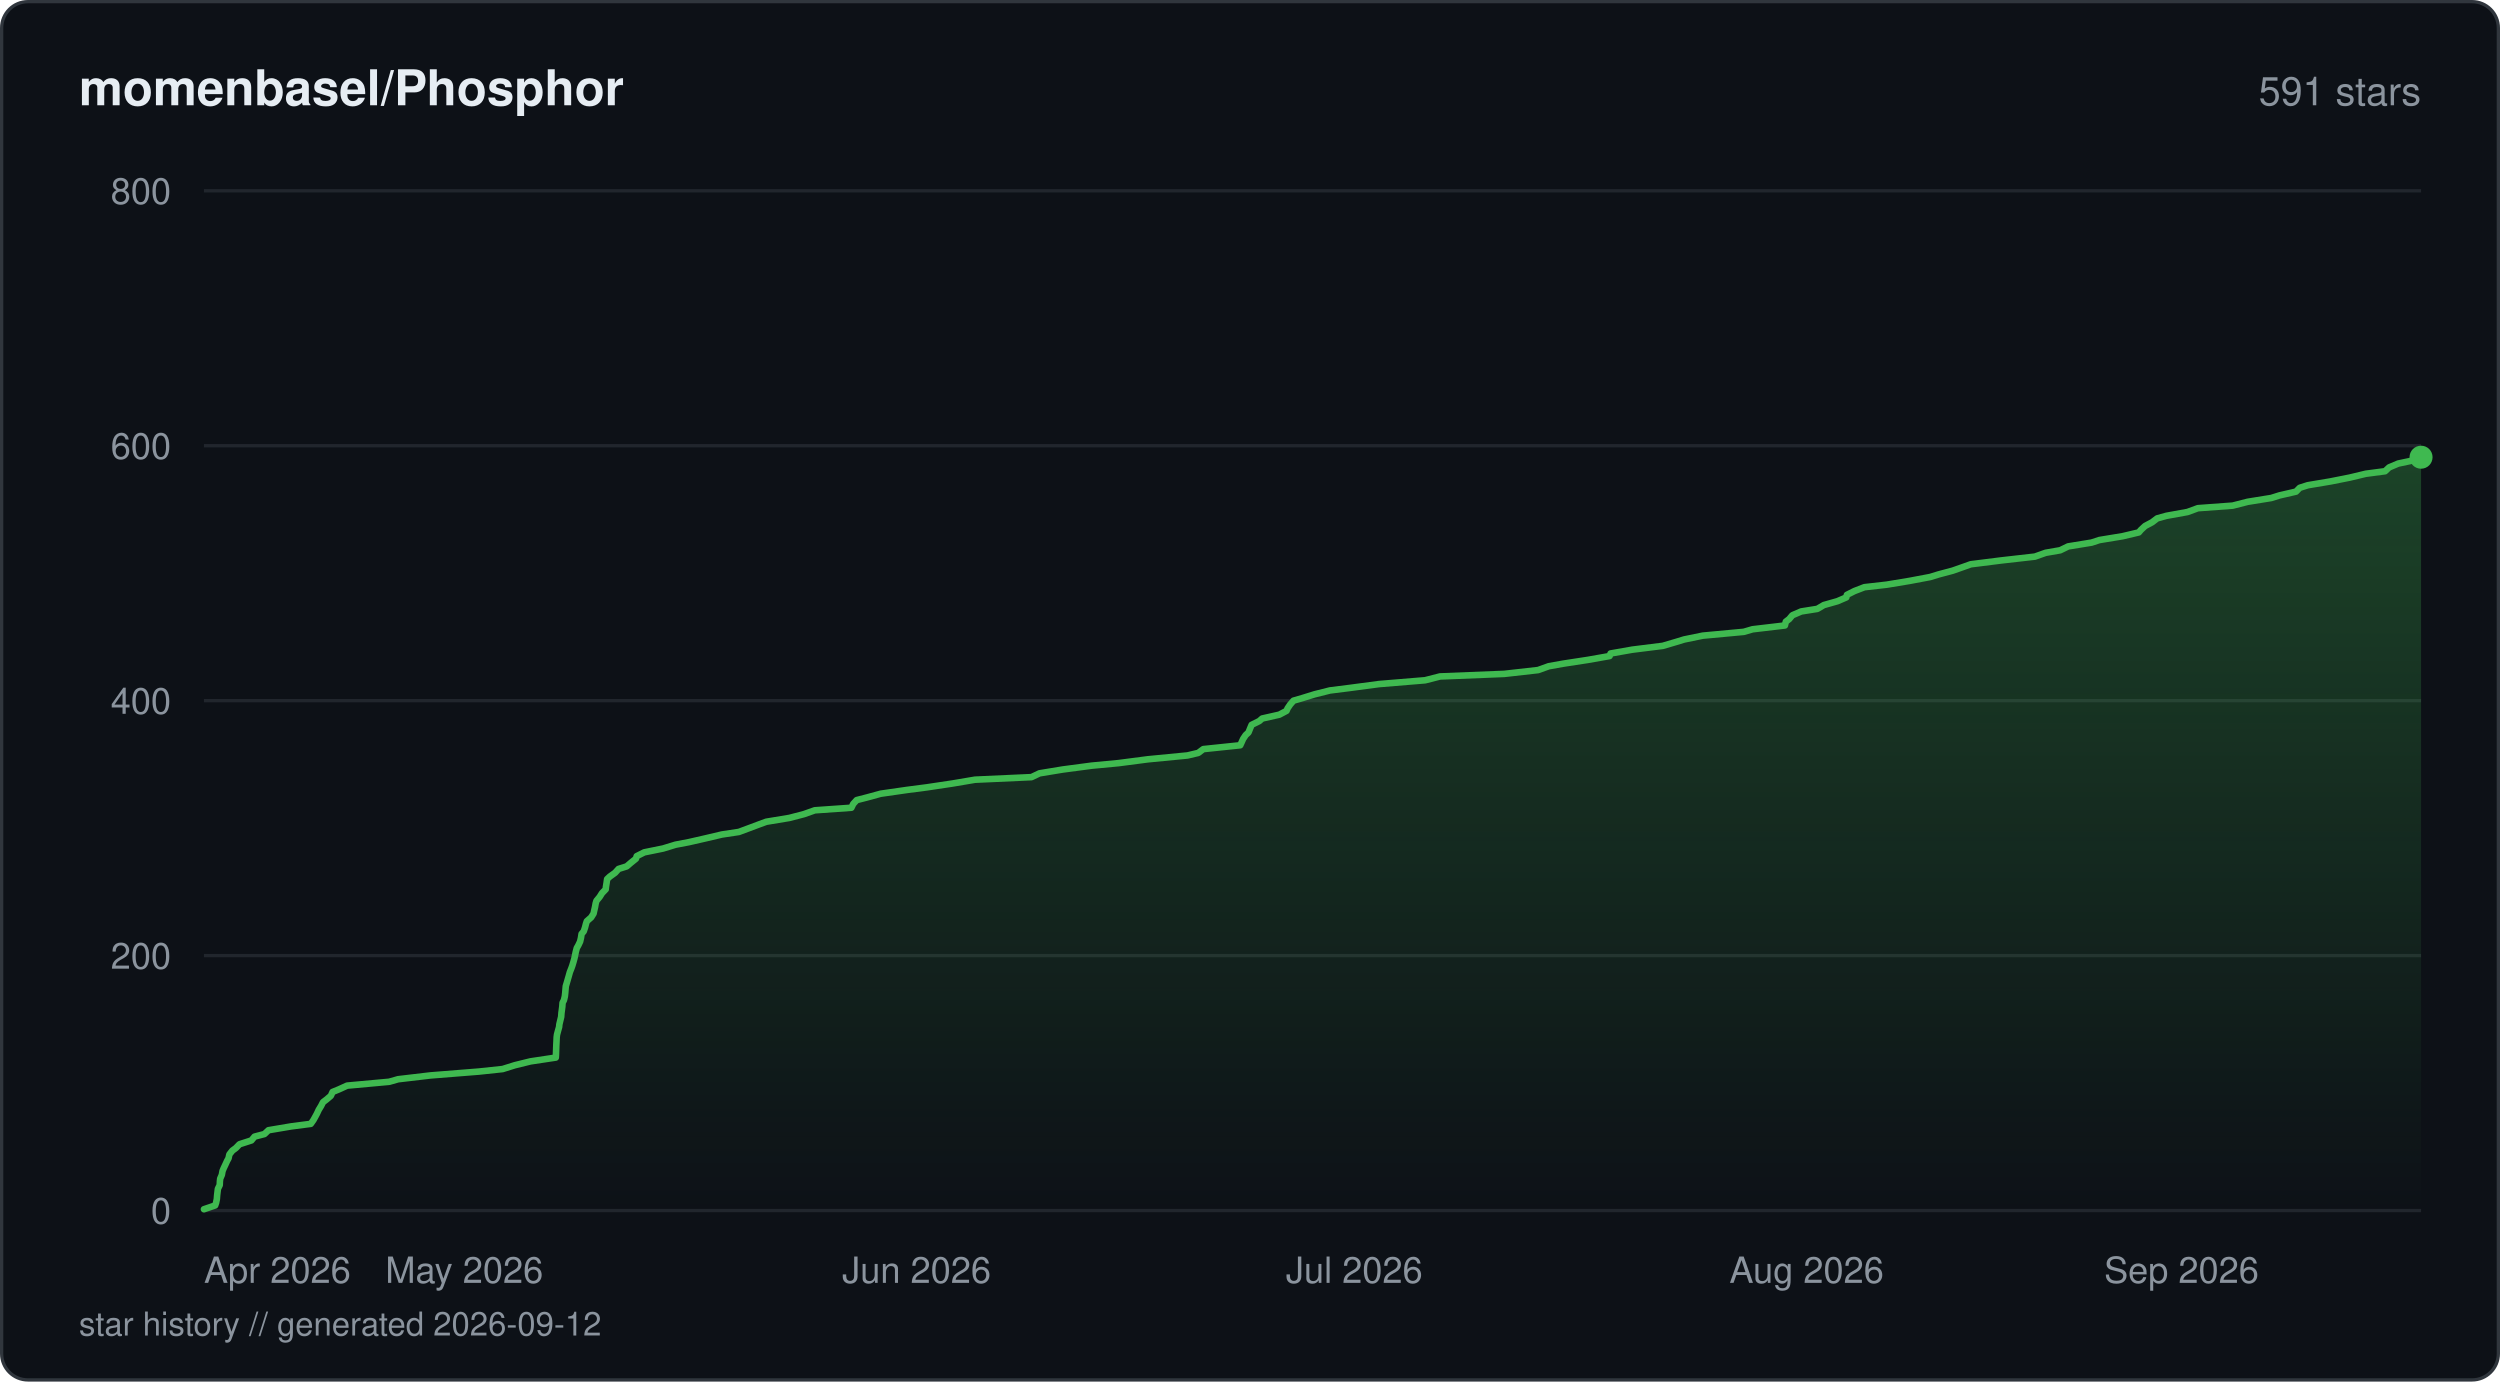
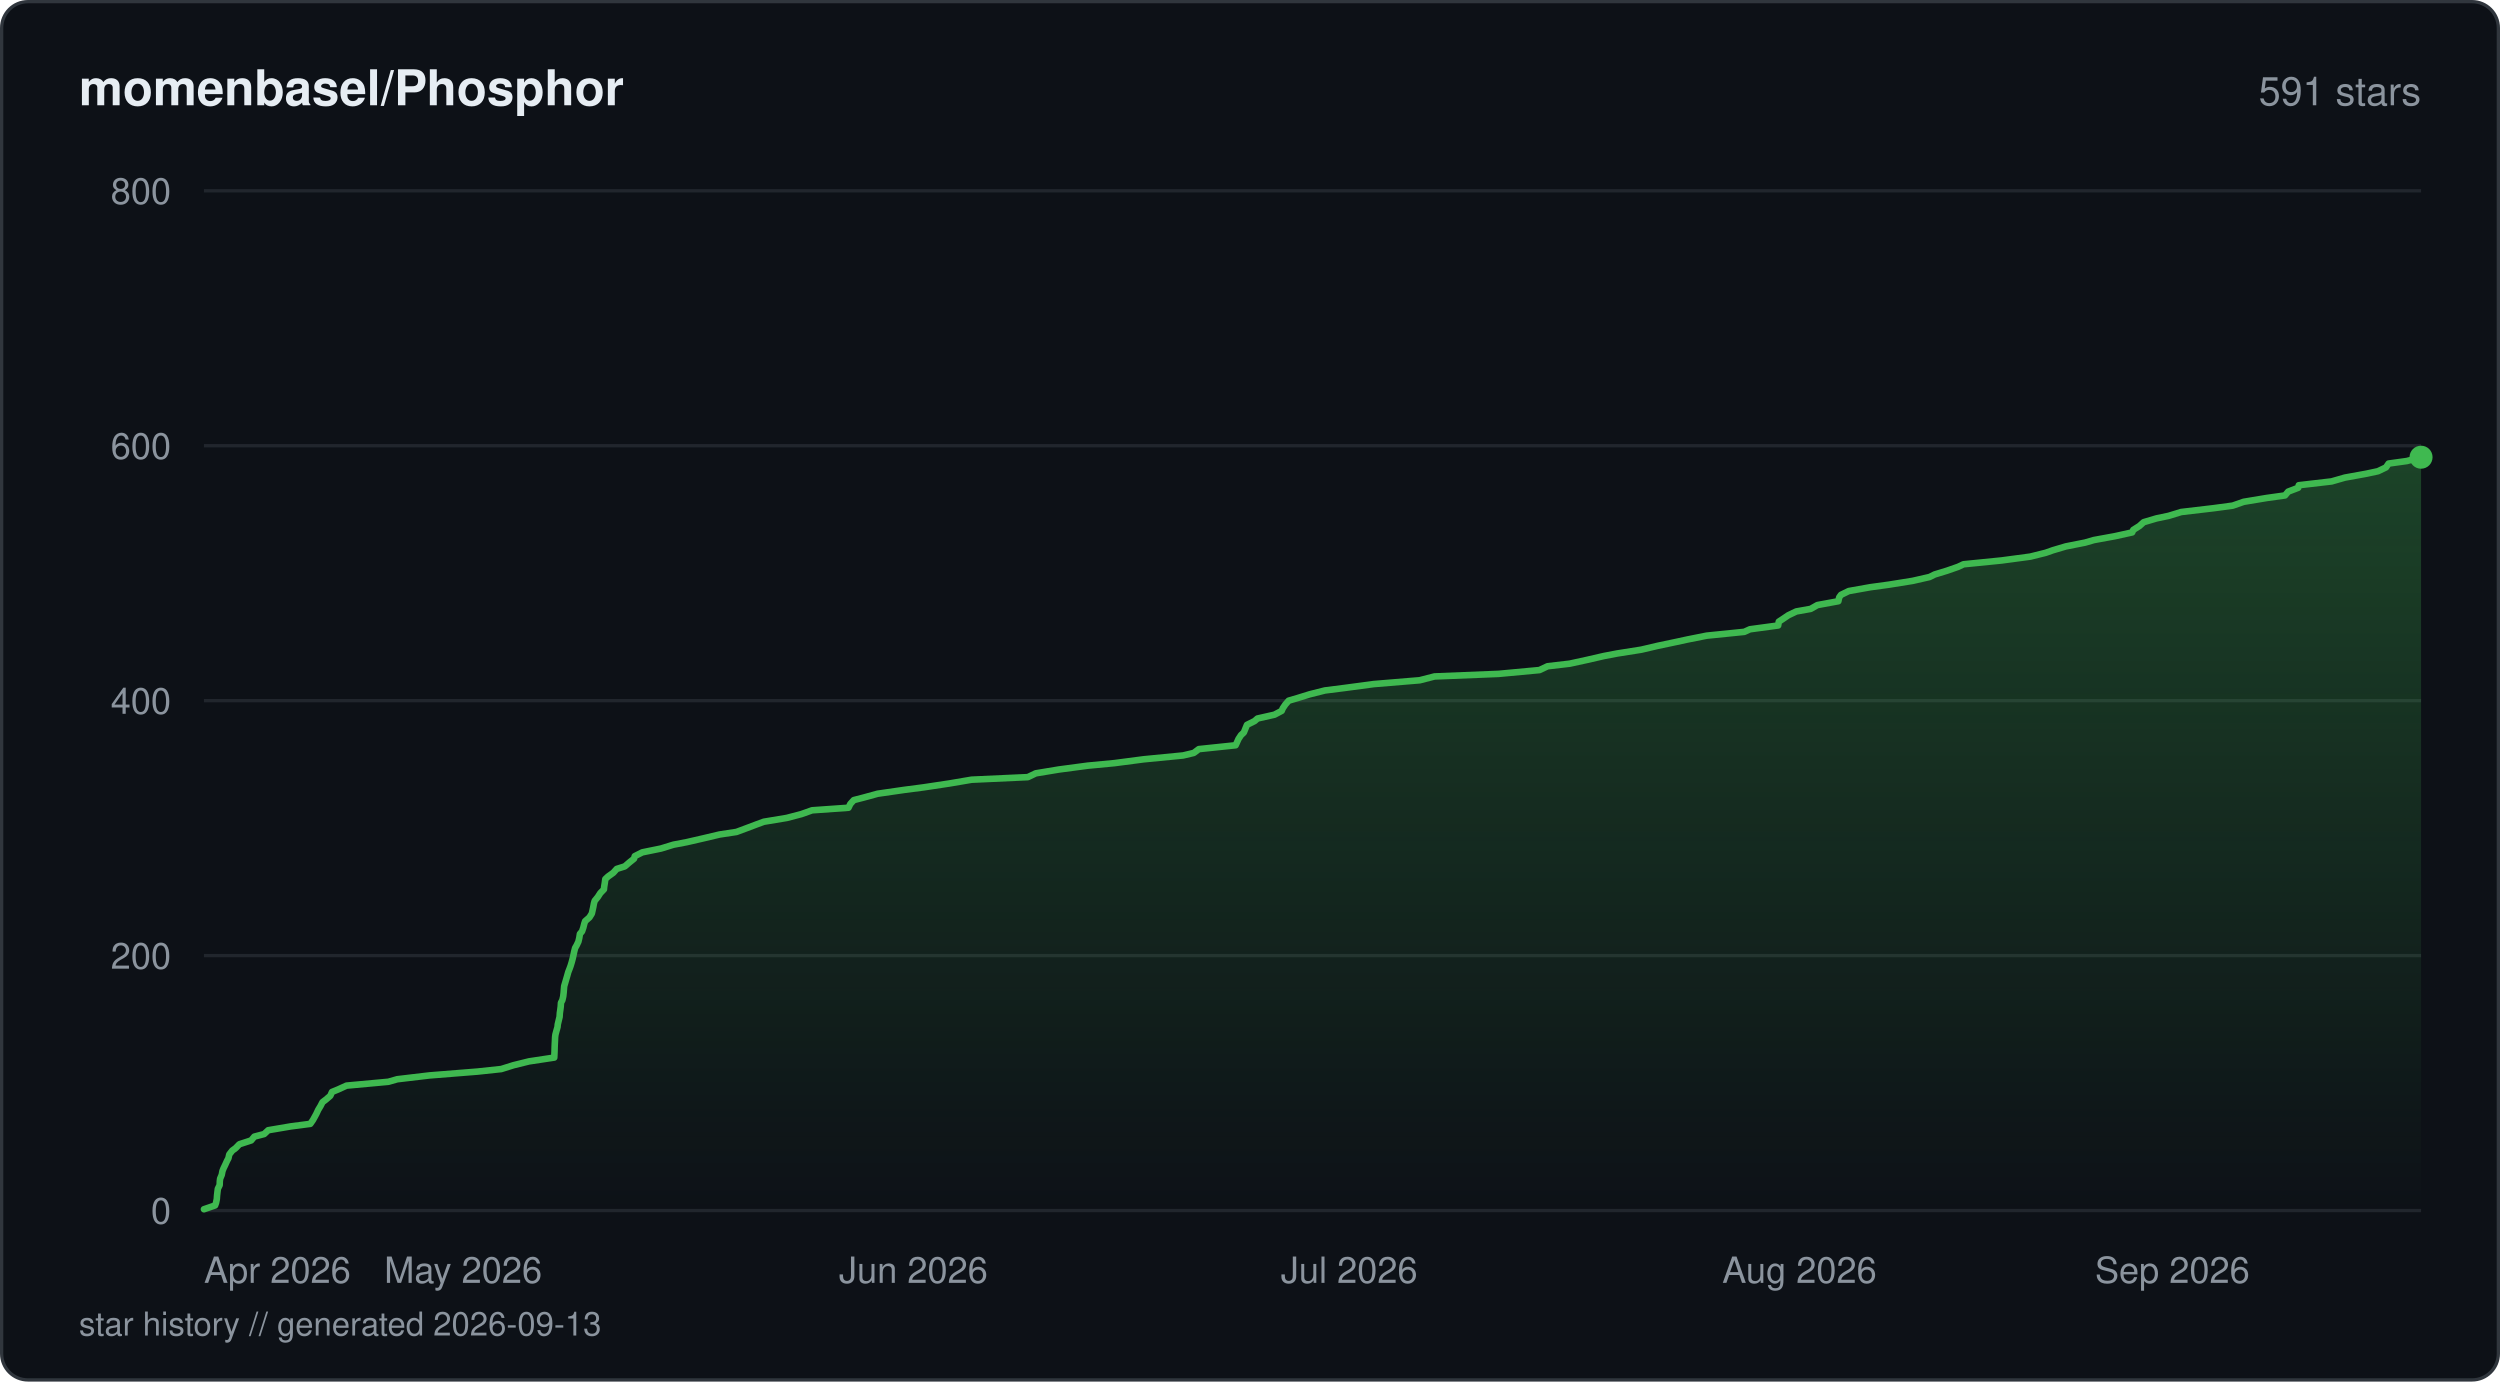
<svg xmlns="http://www.w3.org/2000/svg" viewBox="0 0 760 420" width="760" height="420" fill="none">
  <defs>
    <linearGradient id="fill-starhistorydarksvg" x1="0" y1="0" x2="0" y2="1">
      <stop offset="0%" stop-color="#3fb950" stop-opacity="0.3" />
      <stop offset="100%" stop-color="#3fb950" stop-opacity="0" />
    </linearGradient>
  </defs>
  <rect x="0.5" y="0.5" width="759" height="419" rx="8" fill="#0d1117" stroke="#30363d" stroke-width="1" />
  <text x="24" y="32" fill="#e6edf3" font-family="-apple-system, BlinkMacSystemFont, 'Segoe UI', Helvetica, Arial, sans-serif" font-size="15" font-weight="600">momenbasel/Phosphor</text>
  <text x="736" y="32" fill="#8b949e" font-family="-apple-system, BlinkMacSystemFont, 'Segoe UI', Helvetica, Arial, sans-serif" font-size="12" text-anchor="end">591 stars</text>
  <line x1="62" y1="368" x2="736" y2="368" stroke="#21262d" stroke-width="1" />
  <text x="52" y="372" fill="#8b949e" font-family="-apple-system, BlinkMacSystemFont, 'Segoe UI', Helvetica, Arial, sans-serif" font-size="11" text-anchor="end">0</text>
  <line x1="62" y1="290.5" x2="736" y2="290.5" stroke="#21262d" stroke-width="1" />
  <text x="52" y="294.5" fill="#8b949e" font-family="-apple-system, BlinkMacSystemFont, 'Segoe UI', Helvetica, Arial, sans-serif" font-size="11" text-anchor="end">200</text>
  <line x1="62" y1="213" x2="736" y2="213" stroke="#21262d" stroke-width="1" />
  <text x="52" y="217" fill="#8b949e" font-family="-apple-system, BlinkMacSystemFont, 'Segoe UI', Helvetica, Arial, sans-serif" font-size="11" text-anchor="end">400</text>
  <line x1="62" y1="135.5" x2="736" y2="135.5" stroke="#21262d" stroke-width="1" />
  <text x="52" y="139.5" fill="#8b949e" font-family="-apple-system, BlinkMacSystemFont, 'Segoe UI', Helvetica, Arial, sans-serif" font-size="11" text-anchor="end">600</text>
  <line x1="62" y1="58" x2="736" y2="58" stroke="#21262d" stroke-width="1" />
  <text x="52" y="62" fill="#8b949e" font-family="-apple-system, BlinkMacSystemFont, 'Segoe UI', Helvetica, Arial, sans-serif" font-size="11" text-anchor="end">800</text>
-   <path d="M62 367.61 L65.41 366.45 L65.68 365.68 L65.92 364.51 L66.01 363.35 L66.1 362.58 L66.24 361.41 L66.8 360.25 L66.85 359.09 L66.94 358.31 L67.44 357.15 L67.65 355.99 L67.97 355.21 L68.52 354.05 L69.05 352.89 L69.48 352.11 L69.73 350.95 L70.64 349.79 L71.7 349.01 L72.82 347.85 L76.42 346.69 L77.39 345.53 L80.39 344.75 L81.62 343.59 L88.48 342.43 L94.47 341.65 L95.29 340.49 L95.93 339.33 L96.35 338.55 L96.89 337.39 L97.6 336.23 L98.2 335.06 L99.21 334.29 L100.58 333.13 L101.1 331.96 L102.98 331.19 L105.53 330.03 L118.31 328.86 L121.02 328.09 L130.87 326.93 L145.56 325.76 L152.8 324.99 L156.51 323.83 L161.26 322.66 L168.96 321.5 L169.01 320.73 L169.05 319.56 L169.09 318.4 L169.12 317.63 L169.18 316.46 L169.23 315.3 L169.33 314.52 L169.64 313.36 L169.97 312.2 L170.04 311.43 L170.32 310.26 L170.6 309.1 L170.68 307.94 L170.79 307.16 L170.94 306 L171.02 304.84 L171.43 304.06 L171.71 302.9 L171.84 301.74 L171.9 300.96 L172 299.8 L172.35 298.64 L172.68 297.48 L172.91 296.7 L173.23 295.54 L173.69 294.38 L173.97 293.6 L174.32 292.44 L174.64 291.27 L174.8 290.5 L175.04 289.34 L175.35 288.18 L175.8 287.4 L176.35 286.24 L176.62 285.08 L176.8 283.91 L177.45 283.14 L177.84 281.98 L178.14 280.81 L178.4 280.04 L179.72 278.88 L180.45 277.71 L180.61 276.94 L180.88 275.77 L181.09 274.61 L181.32 273.84 L182.28 272.68 L183.02 271.51 L184.14 270.35 L184.21 269.58 L184.4 268.41 L184.56 267.25 L185.38 266.48 L187 265.31 L188.05 264.15 L190.51 263.38 L191.88 262.21 L193.32 261.05 L193.56 260.27 L195.86 259.11 L201.57 257.95 L205.36 256.79 L209.45 256.01 L214.53 254.85 L219.45 253.69 L224.62 252.91 L227.74 251.75 L230.83 250.59 L232.96 249.81 L239.97 248.65 L244.42 247.49 L247.7 246.33 L258.82 245.55 L259.38 244.39 L260.44 243.23 L263.49 242.45 L267.73 241.29 L275.8 240.13 L281.8 239.35 L289.54 238.19 L296.4 237.03 L313.58 236.25 L316.01 235.09 L323.07 233.93 L331.9 232.76 L340.04 231.99 L348.93 230.83 L360.99 229.66 L364.26 228.89 L365.81 227.73 L377.03 226.56 L377.39 225.79 L377.91 224.63 L378.69 223.46 L379.53 222.69 L380 221.53 L380.49 220.36 L382.83 219.2 L383.7 218.43 L388.91 217.26 L391.1 216.1 L391.43 215.33 L392.22 214.16 L393.23 213 L395.89 212.23 L399.67 211.06 L404.29 209.9 L410.41 209.13 L419.19 207.96 L433.24 206.8 L437.77 205.64 L457.29 204.86 L467.58 203.7 L470.82 202.54 L475.18 201.76 L482.75 200.6 L489.32 199.44 L489.61 198.66 L496.21 197.5 L505.49 196.34 L509.43 195.18 L511.98 194.4 L517.63 193.24 L530.1 192.08 L532.78 191.3 L542.61 190.14 L542.89 188.98 L543.91 188.2 L544.88 187.04 L547.57 185.88 L552.47 185.1 L554.44 183.94 L558.57 182.77 L561.27 181.61 L561.45 180.84 L563.75 179.68 L566.78 178.51 L573.57 177.74 L580.58 176.58 L586.78 175.41 L589.28 174.64 L593.63 173.48 L596.95 172.31 L599.1 171.54 L608.31 170.38 L618.61 169.21 L621.88 168.05 L626.31 167.28 L628.71 166.11 L635.84 164.95 L638.18 164.18 L645.28 163.01 L650.19 161.85 L650.85 161.08 L652.1 159.91 L654.27 158.75 L655.78 157.59 L658.59 156.81 L664.99 155.65 L668.16 154.49 L678.75 153.71 L683.28 152.55 L690.47 151.39 L692.95 150.61 L697.99 149.45 L699.12 148.29 L701.58 147.51 L708.48 146.35 L714.32 145.19 L719.21 144.02 L725.06 143.25 L726.29 142.09 L729.06 140.92 L732.7 140.15 L736 138.99 L736 368 L62 368 Z" fill="url(#fill-starhistorydarksvg)" />
-   <path d="M62 367.61 L65.41 366.45 L65.68 365.68 L65.92 364.51 L66.01 363.35 L66.1 362.58 L66.24 361.41 L66.8 360.25 L66.85 359.09 L66.94 358.31 L67.44 357.15 L67.65 355.99 L67.97 355.21 L68.52 354.05 L69.05 352.89 L69.48 352.11 L69.73 350.95 L70.64 349.79 L71.7 349.01 L72.82 347.85 L76.42 346.69 L77.39 345.53 L80.39 344.75 L81.62 343.59 L88.48 342.43 L94.47 341.65 L95.29 340.49 L95.93 339.33 L96.35 338.55 L96.89 337.39 L97.6 336.23 L98.2 335.06 L99.21 334.29 L100.58 333.13 L101.1 331.96 L102.98 331.19 L105.53 330.03 L118.31 328.86 L121.02 328.09 L130.87 326.93 L145.56 325.76 L152.8 324.99 L156.51 323.83 L161.26 322.66 L168.96 321.5 L169.01 320.73 L169.05 319.56 L169.09 318.4 L169.12 317.63 L169.18 316.46 L169.23 315.3 L169.33 314.52 L169.64 313.36 L169.97 312.2 L170.04 311.43 L170.32 310.26 L170.6 309.1 L170.68 307.94 L170.79 307.16 L170.94 306 L171.02 304.84 L171.43 304.06 L171.71 302.9 L171.84 301.74 L171.9 300.96 L172 299.8 L172.35 298.64 L172.68 297.48 L172.91 296.7 L173.23 295.54 L173.69 294.38 L173.97 293.6 L174.32 292.44 L174.64 291.27 L174.8 290.5 L175.04 289.34 L175.35 288.18 L175.8 287.4 L176.35 286.24 L176.62 285.08 L176.8 283.91 L177.45 283.14 L177.84 281.98 L178.14 280.81 L178.4 280.04 L179.72 278.88 L180.45 277.71 L180.61 276.94 L180.88 275.77 L181.09 274.61 L181.32 273.84 L182.28 272.68 L183.02 271.51 L184.14 270.35 L184.21 269.58 L184.4 268.41 L184.56 267.25 L185.38 266.48 L187 265.31 L188.05 264.15 L190.51 263.38 L191.88 262.21 L193.32 261.05 L193.56 260.27 L195.86 259.11 L201.57 257.95 L205.36 256.79 L209.45 256.01 L214.53 254.85 L219.45 253.69 L224.62 252.91 L227.74 251.75 L230.83 250.59 L232.96 249.81 L239.97 248.65 L244.42 247.49 L247.7 246.33 L258.82 245.55 L259.38 244.39 L260.44 243.23 L263.49 242.45 L267.73 241.29 L275.8 240.13 L281.8 239.35 L289.54 238.19 L296.4 237.03 L313.58 236.25 L316.01 235.09 L323.07 233.93 L331.9 232.76 L340.04 231.99 L348.93 230.83 L360.99 229.66 L364.26 228.89 L365.81 227.73 L377.03 226.56 L377.39 225.79 L377.91 224.63 L378.69 223.46 L379.53 222.69 L380 221.53 L380.49 220.36 L382.83 219.2 L383.7 218.43 L388.91 217.26 L391.1 216.1 L391.43 215.33 L392.22 214.16 L393.23 213 L395.89 212.23 L399.67 211.06 L404.29 209.9 L410.41 209.13 L419.19 207.96 L433.24 206.8 L437.77 205.64 L457.29 204.86 L467.58 203.7 L470.82 202.54 L475.18 201.76 L482.75 200.6 L489.32 199.44 L489.61 198.66 L496.21 197.5 L505.49 196.34 L509.43 195.18 L511.98 194.4 L517.63 193.24 L530.1 192.08 L532.78 191.3 L542.61 190.14 L542.89 188.98 L543.91 188.2 L544.88 187.04 L547.57 185.88 L552.47 185.1 L554.44 183.94 L558.57 182.77 L561.27 181.61 L561.45 180.84 L563.75 179.68 L566.78 178.51 L573.57 177.74 L580.58 176.58 L586.78 175.41 L589.28 174.64 L593.63 173.48 L596.95 172.31 L599.1 171.54 L608.31 170.38 L618.61 169.21 L621.88 168.05 L626.31 167.28 L628.71 166.11 L635.84 164.95 L638.18 164.18 L645.28 163.01 L650.19 161.85 L650.85 161.08 L652.1 159.91 L654.27 158.75 L655.78 157.59 L658.59 156.81 L664.99 155.65 L668.16 154.49 L678.75 153.71 L683.28 152.55 L690.47 151.39 L692.95 150.61 L697.99 149.45 L699.12 148.29 L701.58 147.51 L708.48 146.35 L714.32 145.19 L719.21 144.02 L725.06 143.25 L726.29 142.09 L729.06 140.92 L732.7 140.15 L736 138.99" stroke="#3fb950" stroke-width="2" stroke-linejoin="round" stroke-linecap="round" fill="none" />
+   <path d="M62 367.61 L65.39 366.45 L65.67 365.68 L65.91 364.51 L65.99 363.35 L66.08 362.58 L66.22 361.41 L66.78 360.25 L66.82 359.09 L66.92 358.31 L67.41 357.15 L67.63 355.99 L67.94 355.21 L68.5 354.05 L69.02 352.89 L69.44 352.11 L69.7 350.95 L70.6 349.79 L71.66 349.01 L72.78 347.85 L76.35 346.69 L77.32 345.53 L80.31 344.75 L81.54 343.59 L88.36 342.43 L94.33 341.65 L95.14 340.49 L95.78 339.33 L96.2 338.55 L96.74 337.39 L97.44 336.23 L98.04 335.06 L99.05 334.29 L100.41 333.13 L100.93 331.96 L102.8 331.19 L105.34 330.03 L118.06 328.86 L120.76 328.09 L130.56 326.93 L145.19 325.76 L152.39 324.99 L156.09 323.83 L160.82 322.66 L168.49 321.5 L168.53 320.73 L168.58 319.56 L168.61 318.4 L168.64 317.63 L168.7 316.46 L168.75 315.3 L168.85 314.52 L169.16 313.36 L169.49 312.2 L169.56 311.43 L169.84 310.26 L170.12 309.1 L170.19 307.94 L170.31 307.16 L170.46 306 L170.53 304.84 L170.95 304.06 L171.22 302.9 L171.35 301.74 L171.41 300.96 L171.51 299.8 L171.85 298.64 L172.19 297.48 L172.42 296.7 L172.74 295.54 L173.19 294.38 L173.47 293.6 L173.82 292.44 L174.13 291.27 L174.3 290.5 L174.54 289.34 L174.84 288.18 L175.29 287.4 L175.84 286.24 L176.11 285.08 L176.29 283.91 L176.94 283.14 L177.33 281.98 L177.62 280.81 L177.88 280.04 L179.2 278.88 L179.92 277.71 L180.09 276.94 L180.35 275.77 L180.56 274.61 L180.79 273.84 L181.74 272.68 L182.49 271.51 L183.6 270.35 L183.67 269.58 L183.86 268.41 L184.01 267.25 L184.83 266.48 L186.45 265.31 L187.49 264.15 L189.94 263.38 L191.3 262.21 L192.74 261.05 L192.97 260.27 L195.27 259.11 L200.95 257.95 L204.72 256.79 L208.8 256.01 L213.85 254.85 L218.75 253.69 L223.89 252.91 L227.01 251.75 L230.08 250.59 L232.2 249.81 L239.18 248.65 L243.61 247.49 L246.88 246.33 L257.94 245.55 L258.5 244.39 L259.56 243.23 L262.59 242.45 L266.81 241.29 L274.85 240.13 L280.82 239.35 L288.53 238.19 L295.36 237.03 L312.46 236.25 L314.88 235.09 L321.9 233.93 L330.7 232.76 L338.8 231.99 L347.65 230.83 L359.66 229.66 L362.91 228.89 L364.45 227.73 L375.63 226.56 L375.99 225.79 L376.51 224.63 L377.28 223.46 L378.12 222.69 L378.59 221.53 L379.07 220.36 L381.4 219.2 L382.27 218.43 L387.45 217.26 L389.64 216.1 L389.96 215.33 L390.75 214.16 L391.76 213 L394.4 212.23 L398.17 211.06 L402.77 209.9 L408.86 209.13 L417.6 207.96 L431.59 206.8 L436.1 205.64 L455.53 204.86 L468 203.7 L470.46 202.54 L477.17 201.76 L482.5 200.6 L487.54 199.44 L491.62 198.66 L498.96 197.5 L503.91 196.34 L509.41 195.18 L513.02 194.4 L518.84 193.24 L530.27 192.08 L531.98 191.3 L540.56 190.14 L540.75 188.98 L541.94 188.2 L543.65 187.04 L546.07 185.88 L550.45 185.1 L552.49 183.94 L558.86 182.77 L559.11 181.61 L559.65 180.84 L562.03 179.68 L568.6 178.51 L574.23 177.74 L581.46 176.58 L586.59 175.41 L588.14 174.64 L591.93 173.48 L595.28 172.31 L596.9 171.54 L608.49 170.38 L617.22 169.21 L621.88 168.05 L624.07 167.28 L628.01 166.11 L633.87 164.95 L636.52 164.18 L642.92 163.01 L648.18 161.85 L648.52 161.08 L650.38 159.91 L651.66 158.75 L655.58 157.59 L659.3 156.81 L663.08 155.65 L672.95 154.49 L678.75 153.71 L682.08 152.55 L689.06 151.39 L694.64 150.61 L695.61 149.45 L698.65 148.29 L698.83 147.51 L708.81 146.35 L712.85 145.19 L719.31 144.02 L722.91 143.25 L725.33 142.09 L726.14 140.92 L731.7 140.15 L736 138.99 L736 368 L62 368 Z" fill="url(#fill-starhistorydarksvg)" />
+   <path d="M62 367.61 L65.39 366.45 L65.67 365.68 L65.91 364.51 L65.99 363.35 L66.08 362.58 L66.22 361.41 L66.78 360.25 L66.82 359.09 L66.92 358.31 L67.41 357.15 L67.63 355.99 L67.94 355.21 L68.5 354.05 L69.02 352.89 L69.44 352.11 L69.7 350.95 L70.6 349.79 L71.66 349.01 L72.78 347.85 L76.35 346.69 L77.32 345.53 L80.31 344.75 L81.54 343.59 L88.36 342.43 L94.33 341.65 L95.14 340.49 L95.78 339.33 L96.2 338.55 L96.74 337.39 L97.44 336.23 L98.04 335.06 L99.05 334.29 L100.41 333.13 L100.93 331.96 L102.8 331.19 L105.34 330.03 L118.06 328.86 L120.76 328.09 L130.56 326.93 L145.19 325.76 L152.39 324.99 L156.09 323.83 L160.82 322.66 L168.49 321.5 L168.53 320.73 L168.58 319.56 L168.61 318.4 L168.64 317.63 L168.7 316.46 L168.75 315.3 L168.85 314.52 L169.16 313.36 L169.49 312.2 L169.56 311.43 L169.84 310.26 L170.12 309.1 L170.19 307.94 L170.31 307.16 L170.46 306 L170.53 304.84 L170.95 304.06 L171.22 302.9 L171.35 301.74 L171.41 300.96 L171.51 299.8 L171.85 298.64 L172.19 297.48 L172.42 296.7 L172.74 295.54 L173.19 294.38 L173.47 293.6 L173.82 292.44 L174.13 291.27 L174.3 290.5 L174.54 289.34 L174.84 288.18 L175.29 287.4 L175.84 286.24 L176.11 285.08 L176.29 283.91 L176.94 283.14 L177.33 281.98 L177.62 280.81 L177.88 280.04 L179.2 278.88 L179.92 277.71 L180.09 276.94 L180.35 275.77 L180.56 274.61 L180.79 273.84 L181.74 272.68 L182.49 271.51 L183.6 270.35 L183.67 269.58 L183.86 268.41 L184.01 267.25 L184.83 266.48 L186.45 265.31 L187.49 264.15 L189.94 263.38 L191.3 262.21 L192.74 261.05 L192.97 260.27 L195.27 259.11 L200.95 257.95 L204.72 256.79 L208.8 256.01 L213.85 254.85 L218.75 253.69 L223.89 252.91 L227.01 251.75 L230.08 250.59 L232.2 249.81 L239.18 248.65 L243.61 247.49 L246.88 246.33 L257.94 245.55 L258.5 244.39 L259.56 243.23 L262.59 242.45 L266.81 241.29 L274.85 240.13 L280.82 239.35 L288.53 238.19 L295.36 237.03 L312.46 236.25 L314.88 235.09 L321.9 233.93 L330.7 232.76 L338.8 231.99 L347.65 230.83 L359.66 229.66 L362.91 228.89 L364.45 227.73 L375.63 226.56 L375.99 225.79 L376.51 224.63 L377.28 223.46 L378.12 222.69 L378.59 221.53 L379.07 220.36 L381.4 219.2 L382.27 218.43 L387.45 217.26 L389.64 216.1 L389.96 215.33 L390.75 214.16 L391.76 213 L394.4 212.23 L398.17 211.06 L402.77 209.9 L408.86 209.13 L417.6 207.96 L431.59 206.8 L436.1 205.64 L455.53 204.86 L468 203.7 L470.46 202.54 L477.17 201.76 L482.5 200.6 L487.54 199.44 L491.62 198.66 L498.96 197.5 L503.91 196.34 L509.41 195.18 L513.02 194.4 L518.84 193.24 L530.27 192.08 L531.98 191.3 L540.56 190.14 L540.75 188.98 L541.94 188.2 L543.65 187.04 L546.07 185.88 L550.45 185.1 L552.49 183.94 L558.86 182.77 L559.11 181.61 L559.65 180.84 L562.03 179.68 L568.6 178.51 L574.23 177.74 L581.46 176.58 L586.59 175.41 L588.14 174.64 L591.93 173.48 L595.28 172.31 L596.9 171.54 L608.49 170.38 L617.22 169.21 L621.88 168.05 L624.07 167.28 L628.01 166.11 L633.87 164.95 L636.52 164.18 L642.92 163.01 L648.18 161.85 L648.52 161.08 L650.38 159.91 L651.66 158.75 L655.58 157.59 L659.3 156.81 L663.08 155.65 L672.95 154.49 L678.75 153.71 L682.08 152.55 L689.06 151.39 L694.64 150.61 L695.61 149.45 L698.65 148.29 L698.83 147.51 L708.81 146.35 L712.85 145.19 L719.31 144.02 L722.91 143.25 L725.33 142.09 L726.14 140.92 L731.7 140.15 L736 138.99" stroke="#3fb950" stroke-width="2" stroke-linejoin="round" stroke-linecap="round" fill="none" />
  <circle cx="736" cy="138.99" r="3.5" fill="#3fb950" />
  <text x="62" y="390" fill="#8b949e" font-family="-apple-system, BlinkMacSystemFont, 'Segoe UI', Helvetica, Arial, sans-serif" font-size="11" text-anchor="start">Apr 2026</text>
-   <text x="141.14" y="390" fill="#8b949e" font-family="-apple-system, BlinkMacSystemFont, 'Segoe UI', Helvetica, Arial, sans-serif" font-size="11" text-anchor="middle">May 2026</text>
-   <text x="278.64" y="390" fill="#8b949e" font-family="-apple-system, BlinkMacSystemFont, 'Segoe UI', Helvetica, Arial, sans-serif" font-size="11" text-anchor="middle">Jun 2026</text>
-   <text x="411.7" y="390" fill="#8b949e" font-family="-apple-system, BlinkMacSystemFont, 'Segoe UI', Helvetica, Arial, sans-serif" font-size="11" text-anchor="middle">Jul 2026</text>
-   <text x="549.2" y="390" fill="#8b949e" font-family="-apple-system, BlinkMacSystemFont, 'Segoe UI', Helvetica, Arial, sans-serif" font-size="11" text-anchor="middle">Aug 2026</text>
-   <text x="686.7" y="390" fill="#8b949e" font-family="-apple-system, BlinkMacSystemFont, 'Segoe UI', Helvetica, Arial, sans-serif" font-size="11" text-anchor="end">Sep 2026</text>
-   <text x="24" y="406" fill="#8b949e" font-family="-apple-system, BlinkMacSystemFont, 'Segoe UI', Helvetica, Arial, sans-serif" font-size="10">star history // generated 2026-09-12</text>
+   <text x="140.79" y="390" fill="#8b949e" font-family="-apple-system, BlinkMacSystemFont, 'Segoe UI', Helvetica, Arial, sans-serif" font-size="11" text-anchor="middle">May 2026</text>
+   <text x="277.67" y="390" fill="#8b949e" font-family="-apple-system, BlinkMacSystemFont, 'Segoe UI', Helvetica, Arial, sans-serif" font-size="11" text-anchor="middle">Jun 2026</text>
+   <text x="410.15" y="390" fill="#8b949e" font-family="-apple-system, BlinkMacSystemFont, 'Segoe UI', Helvetica, Arial, sans-serif" font-size="11" text-anchor="middle">Jul 2026</text>
+   <text x="547.03" y="390" fill="#8b949e" font-family="-apple-system, BlinkMacSystemFont, 'Segoe UI', Helvetica, Arial, sans-serif" font-size="11" text-anchor="middle">Aug 2026</text>
+   <text x="683.92" y="390" fill="#8b949e" font-family="-apple-system, BlinkMacSystemFont, 'Segoe UI', Helvetica, Arial, sans-serif" font-size="11" text-anchor="end">Sep 2026</text>
+   <text x="24" y="406" fill="#8b949e" font-family="-apple-system, BlinkMacSystemFont, 'Segoe UI', Helvetica, Arial, sans-serif" font-size="10">star history // generated 2026-09-13</text>
</svg>
